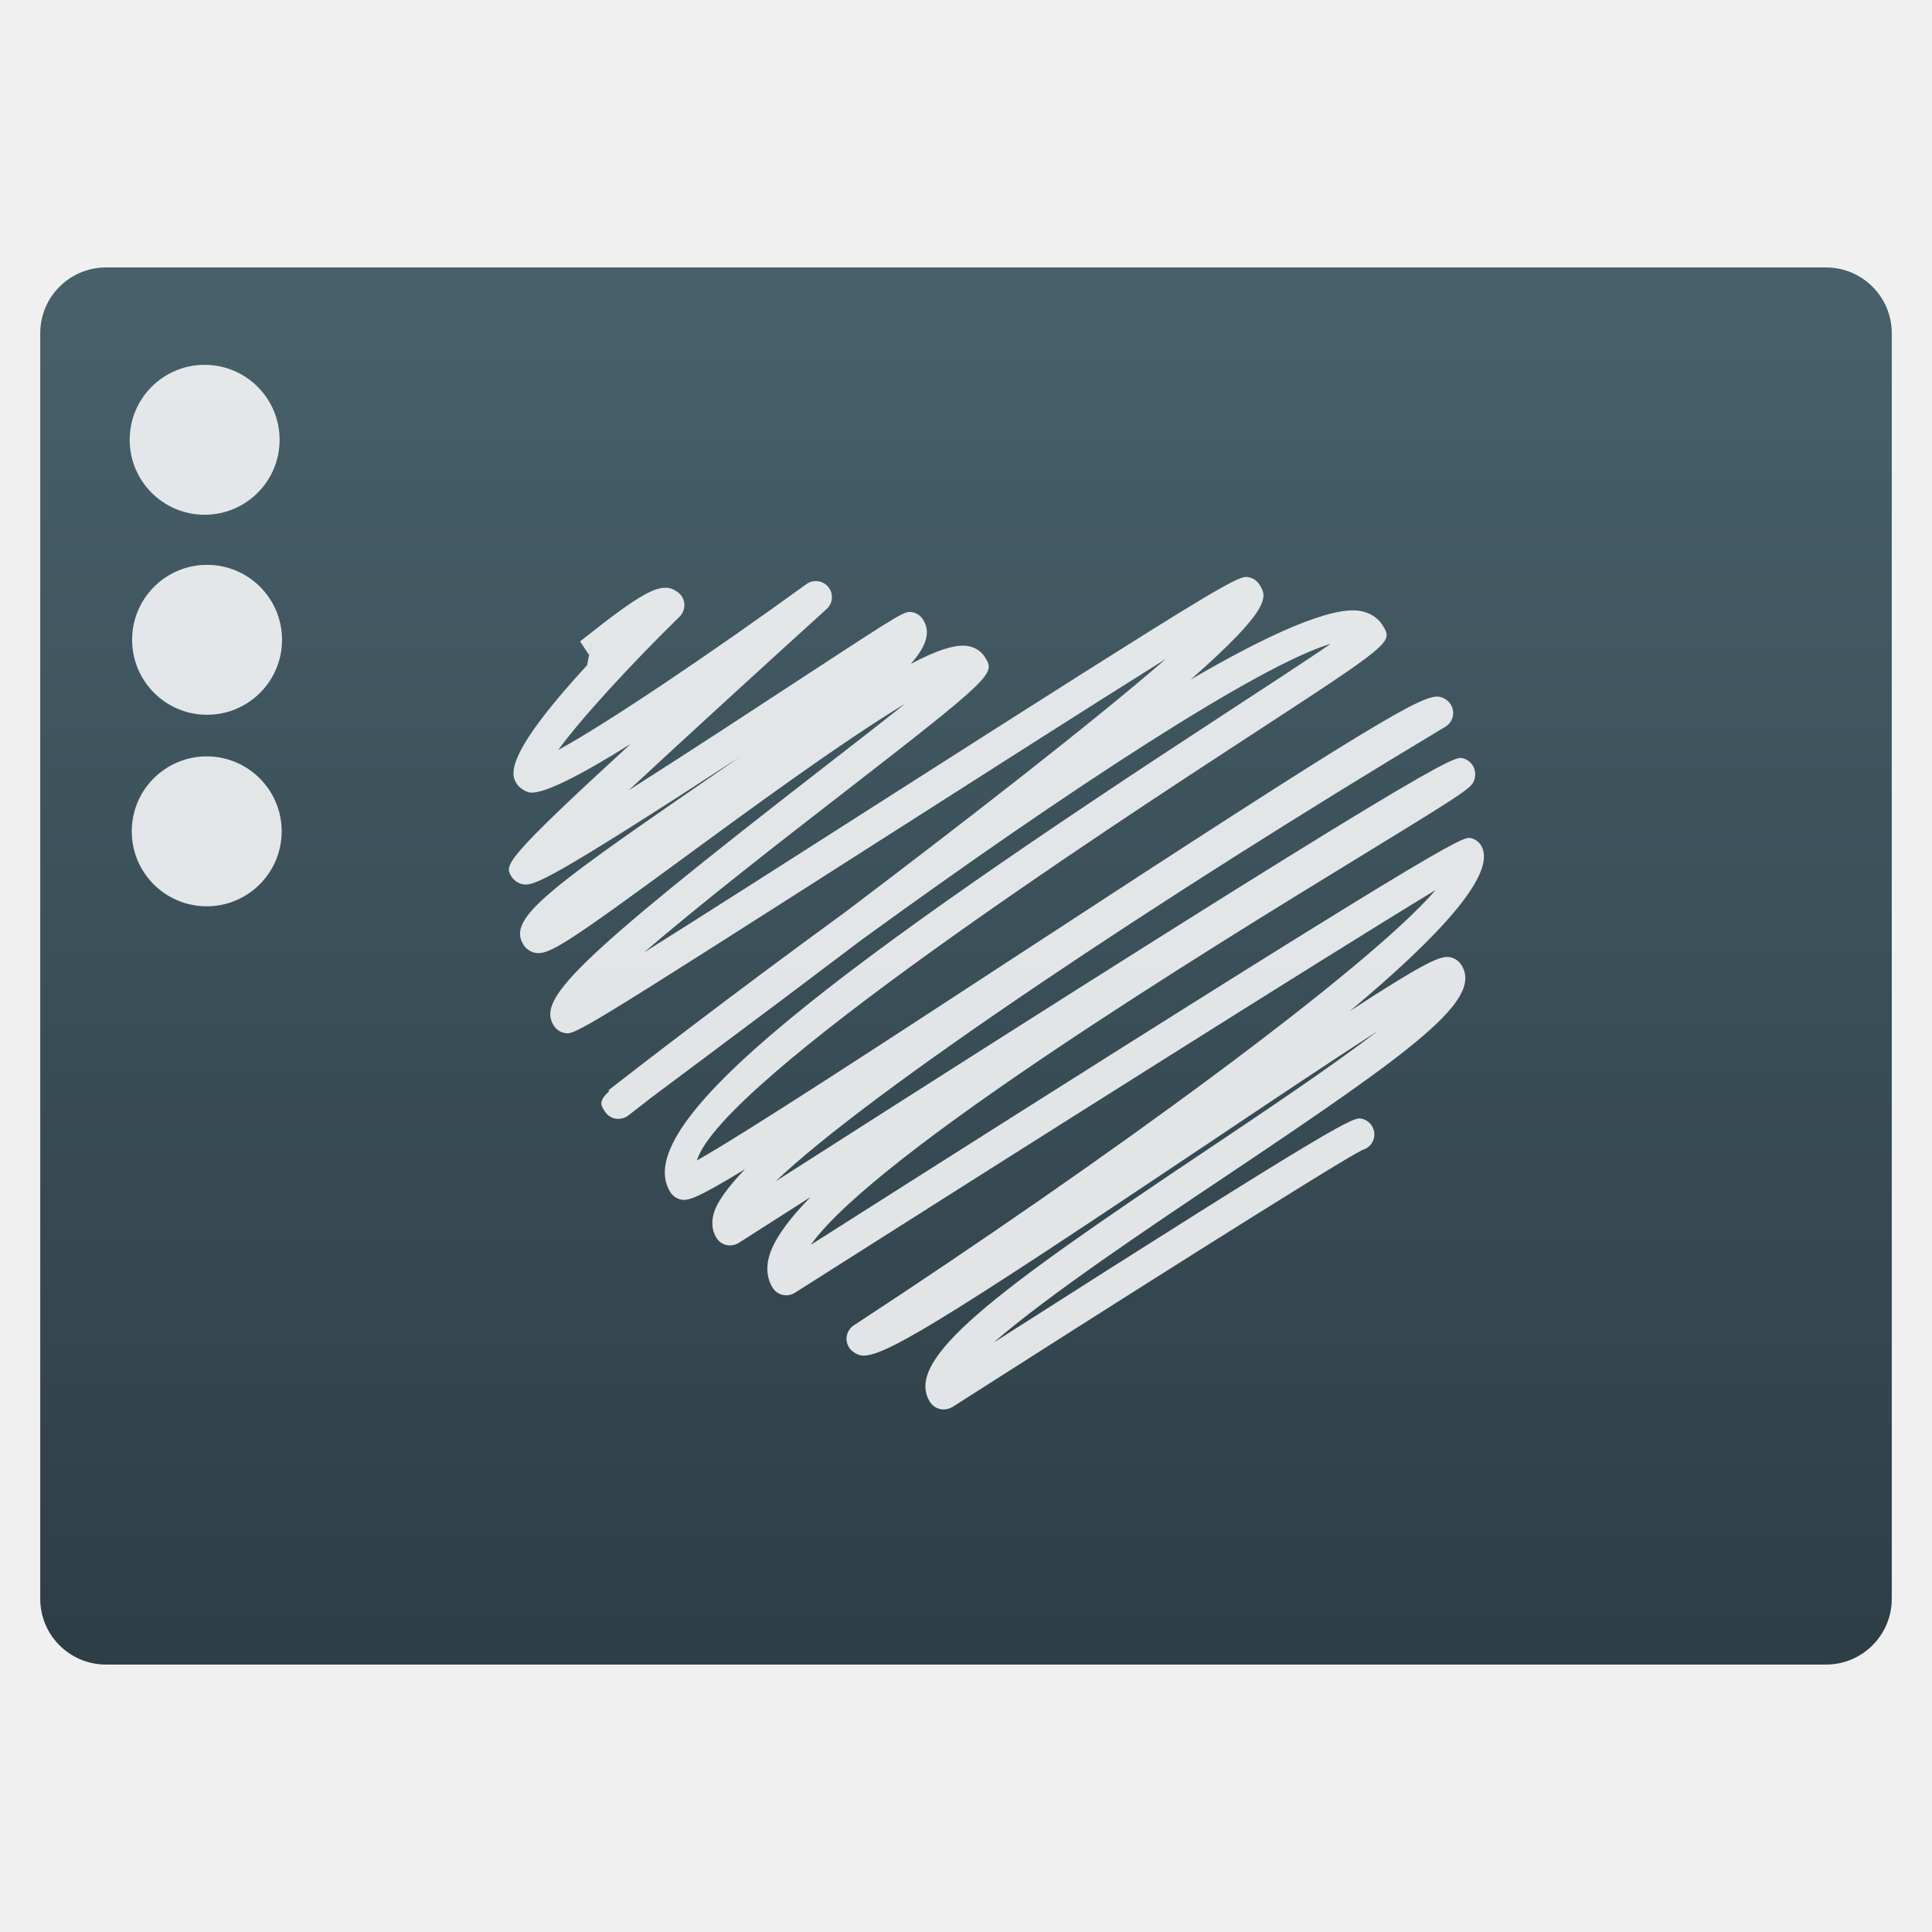
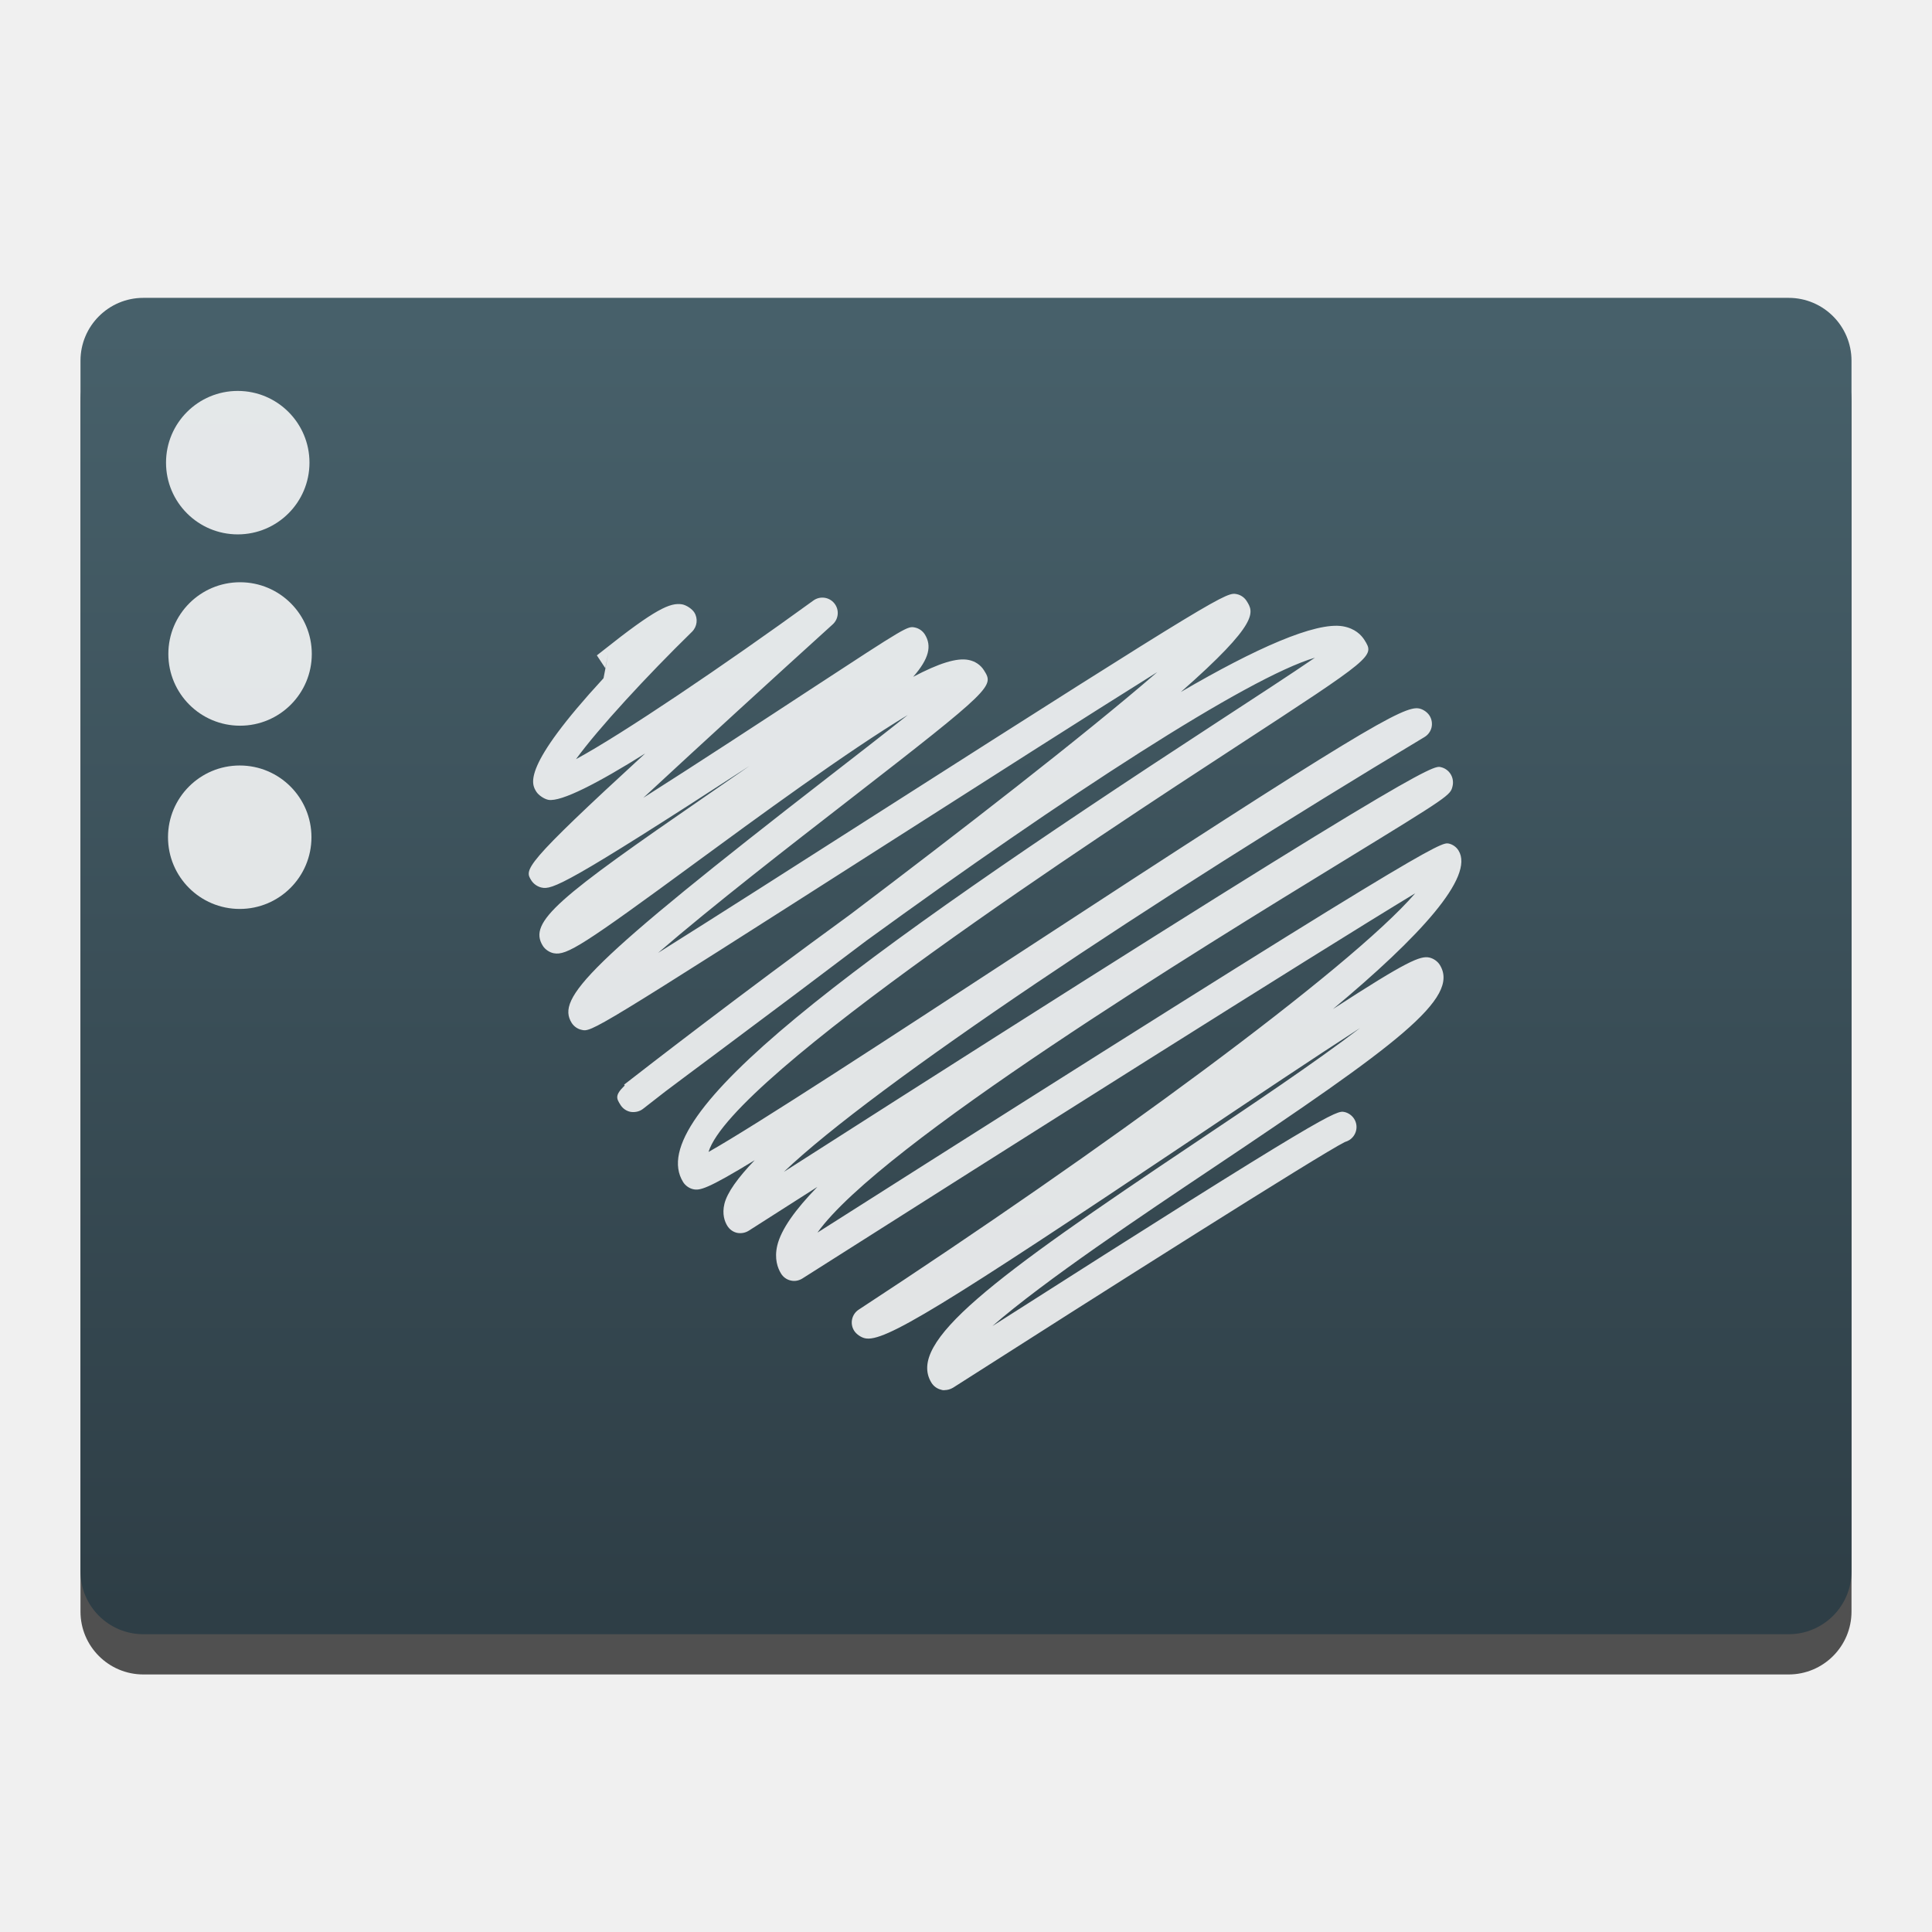
<svg xmlns="http://www.w3.org/2000/svg" xmlns:xlink="http://www.w3.org/1999/xlink" width="48" height="48" id="svg5453" version="1.1">
  <defs id="defs5455">
    <linearGradient id="linearGradient8311-06">
      <stop id="stop8313-6" style="stop-color:#a9a3d4;stop-opacity:1" offset="0" />
      <stop offset="0.47" style="stop-color:#87baff;stop-opacity:1" id="stop4462" />
      <stop id="stop8315-2" style="stop-color:#89ec85;stop-opacity:1" offset="1" />
    </linearGradient>
    <linearGradient gradientUnits="userSpaceOnUse" y2="23.5" x2="47" y1="23.5" x1="0" id="linearGradient4460" xlink:href="#linearGradient8311-06" />
    <linearGradient id="linearGradient4915">
      <stop style="stop-color:#8645a3;stop-opacity:1" offset="0" id="stop4917" />
      <stop id="stop4919" offset="1" style="stop-color:#d164ff;stop-opacity:1" />
    </linearGradient>
    <linearGradient id="linearGradient3687-2">
      <stop id="stop3689-6" offset="0" style="stop-color:#1a1a1a;stop-opacity:1" />
      <stop style="stop-color:#2c2c2e;stop-opacity:1" offset="0.111" id="stop3691-8" />
      <stop style="stop-color:#2b2b2d;stop-opacity:1" offset="0.29" id="stop3693-8" />
      <stop style="stop-color:#2a2b2d;stop-opacity:1" offset="0.512" id="stop3695-4" />
      <stop style="stop-color:#2b2b2d;stop-opacity:1" offset="0.752" id="stop3699-86" />
      <stop id="stop3701-8" offset="0.897" style="stop-color:#323232;stop-opacity:1" />
      <stop id="stop3703-9" offset="1" style="stop-color:#171717;stop-opacity:1" />
    </linearGradient>
    <linearGradient id="linearGradient4642">
      <stop id="stop4644" style="stop-color:#0bac83;stop-opacity:1" offset="0" />
      <stop id="stop4646" style="stop-color:#13ffaf;stop-opacity:1" offset="1" />
    </linearGradient>
    <linearGradient id="linearGradient4179-7">
      <stop id="stop4181-2" style="stop-color:#e8d800;stop-opacity:1" offset="0" />
      <stop id="stop4183-1" style="stop-color:#feff68;stop-opacity:1" offset="1" />
    </linearGradient>
    <linearGradient id="linearGradient4422">
      <stop style="stop-color:#ff9300;stop-opacity:1" offset="0" id="stop4424" />
      <stop style="stop-color:#ffd702;stop-opacity:1" offset="1" id="stop4426" />
    </linearGradient>
    <linearGradient id="linearGradient8467-7">
      <stop offset="0" style="stop-color:#3ec896;stop-opacity:1" id="stop8469-4" />
      <stop offset="1" style="stop-color:#66d9af;stop-opacity:1" id="stop8471-7" />
    </linearGradient>
    <linearGradient id="linearGradient5845">
      <stop style="stop-color:#974eb7;stop-opacity:1" offset="0" id="stop5847" />
      <stop id="stop5849" offset="1" style="stop-color:#d164ff;stop-opacity:1" />
    </linearGradient>
-     <linearGradient y2="513.982" x2="357.304" y1="547.436" x1="357.304" gradientUnits="userSpaceOnUse" id="linearGradient4642-6" xlink:href="#linearGradient4191" />
+     <linearGradient y2="513.982" x2="357.304" y1="547.436" x1="357.304" gradientUnits="userSpaceOnUse" id="linearGradient4642-6" xlink:href="#linearGradient4191" gradientTransform="matrix(0.7918917,0,0,0.7918917,-265.6579,606.6657)" />
    <linearGradient id="linearGradient4191">
      <stop style="stop-color:#2e3e46;stop-opacity:1" offset="0" id="stop4193" />
      <stop style="stop-color:#47606a;stop-opacity:1" offset="1" id="stop4195" />
    </linearGradient>
  </defs>
  <g id="layer1" transform="translate(-384.5714,-499.798)">
    <g transform="translate(392.244,-502.5166)" id="layer1-4">
      <g transform="matrix(1.138587,0,0,1.138587,-3.456204,-142.8028)" id="g4413" style="stroke-width:1.317;stroke-miterlimit:4;stroke-dasharray:none">
        <g id="g4312" transform="matrix(1.053938,0,0,1.053938,-0.9129872,-55.41166)">
          <g transform="matrix(0.8333336,0,0,0.8333336,-408.2811,587.9022)" id="layer1-0">
            <g transform="matrix(1.112463,0,0,1.112463,-46.05517,-58.71788)" id="g4338-1">
              <g transform="matrix(0.840026,0,0,0.840026,94.72284,341.9716)" id="g4340-3">
                <g transform="matrix(1.016661,0,0,1.016661,-5.048318,-3.835953)" id="g4414" />
                <g id="g4304" />
                <g id="g4306" />
                <g id="g4308" />
                <g id="g4310" />
                <g id="g4312-3" />
                <g id="g4314" />
                <g id="g4316" />
                <g id="g4318" />
                <g id="g4320" />
                <g id="g4322" />
                <g id="g4324" />
                <g id="g4326" />
                <g id="g4328-3" />
                <g id="g4330-0" />
                <g id="g4332-2" />
              </g>
            </g>
          </g>
-           <g transform="matrix(0.739508,0,0,0.739508,7.887928,1017.31)" style="fill:#ffffff;fill-opacity:0.852" id="g3426">
-             <rect ry="1.644" y="513.127" x="334.234" height="34.939" width="46.303" id="rect4195-7" style="opacity:1;fill:url(#linearGradient4642-6);fill-opacity:1;stroke:none;stroke-width:0.2;stroke-linecap:round;stroke-linejoin:round;stroke-miterlimit:4;stroke-dasharray:none;stroke-opacity:1" transform="matrix(1.11951,0,0,1.11951,-387.2979,-581.1205)" />
-             <circle style="opacity:1;fill:#ffffff;fill-opacity:0.852;stroke:none;stroke-width:0.2;stroke-linecap:round;stroke-linejoin:round;stroke-miterlimit:4;stroke-dasharray:none;stroke-opacity:1" id="path4224-8-87" cx="326.631" cy="520.663" r="2.25" transform="matrix(0.9327522,0,0,0.9327522,-313.1827,-487.4948)" />
-             <circle style="opacity:1;fill:#ffffff;fill-opacity:0.852;stroke:none;stroke-width:0.2;stroke-linecap:round;stroke-linejoin:round;stroke-miterlimit:4;stroke-dasharray:none;stroke-opacity:1" id="path4224-8-8" cx="326.704" cy="526.667" r="2.25" transform="matrix(0.9327522,0,0,0.9327522,-313.1827,-487.4948)" />
-             <circle style="opacity:1;fill:#ffffff;fill-opacity:0.852;stroke:none;stroke-width:0.2;stroke-linecap:round;stroke-linejoin:round;stroke-miterlimit:4;stroke-dasharray:none;stroke-opacity:1" id="path4224-8-5" cx="326.693" cy="532.416" r="2.25" transform="matrix(0.9327522,0,0,0.9327522,-313.1827,-487.4948)" />
-             <path style="fill:#ffffff;fill-opacity:0.852" d="m 12.171,25.303 c -0.033,0 -0.066,-0.004 -0.099,-0.011 -0.117,-0.027 -0.219,-0.1 -0.283,-0.201 -0.744,-1.19 1.774,-3.053 7.697,-7.016 1.585,-1.062 3.523,-2.357 4.847,-3.372 -1.342,0.865 -3.15,2.076 -4.832,3.203 -7.479,5.009 -9.104,6 -9.658,5.88 C 9.724,23.761 9.587,23.667 9.522,23.563 9.392,23.356 9.452,23.083 9.657,22.948 16.747,18.309 24.036,12.977 25.947,10.76 22.939,12.579 14.13,18.146 8.008,22.036 7.906,22.099 7.785,22.123 7.667,22.095 7.55,22.07 7.449,21.996 7.385,21.896 7.283,21.733 7.181,21.458 7.272,21.072 7.383,20.601 7.796,20.021 8.446,19.356 7.754,19.796 7.081,20.227 6.437,20.639 6.335,20.703 6.213,20.724 6.096,20.701 5.978,20.675 5.877,20.601 5.813,20.5 5.733,20.372 5.652,20.154 5.726,19.851 5.805,19.526 6.118,19.088 6.613,18.575 5.213,19.43 5.006,19.464 4.815,19.425 4.697,19.4 4.584,19.321 4.52,19.217 3.307,17.278 9.337,12.81 20.163,5.747 21.268,5.025 22.336,4.33 23.011,3.867 21.043,4.445 15.695,7.924 9.881,12.151 8.549,13.16 7.062,14.276 5.404,15.513 4.865,15.914 4.365,16.287 3.995,16.566 3.777,16.735 3.56,16.904 3.343,17.073 3.242,17.151 3.112,17.178 2.988,17.161 2.863,17.139 2.752,17.064 2.685,16.956 2.568,16.768 2.511,16.676 2.81,16.388 L 2.791,16.364 C 3.477,15.83 6.166,13.746 9.423,11.374 12.563,8.997 16.245,6.153 18.397,4.288 16.341,5.573 13.298,7.517 10.654,9.205 1.847,14.83 1.838,14.83 1.543,14.758 1.426,14.733 1.322,14.658 1.258,14.557 0.804,13.83 1.691,12.851 8.795,7.342 9.579,6.734 10.414,6.087 11.097,5.543 9.329,6.606 6.613,8.599 4.916,9.844 1.582,12.291 1.111,12.589 0.734,12.518 0.611,12.495 0.48,12.407 0.413,12.3 -0.025,11.6 0.868,10.89 5.22,7.894 5.606,7.627 6.029,7.336 6.462,7.036 1.066,10.544 0.682,10.663 0.375,10.596 0.257,10.57 0.141,10.489 0.076,10.386 -0.125,10.065 -0.185,9.97 3.408,6.671 2.028,7.536 0.952,8.093 0.577,8.028 0.455,8.005 0.29,7.895 0.224,7.79 0.081,7.562 -0.218,7.082 2.19,4.468 L 2.331,3.733 2.242,4.174 1.994,3.8 C 2.019,3.781 2.079,3.734 2.163,3.667 3.71,2.436 4.142,2.25 4.485,2.306 4.611,2.327 4.779,2.437 4.847,2.545 4.959,2.725 4.931,2.958 4.78,3.107 3.458,4.398 2.03,5.946 1.383,6.838 2.753,6.095 5.696,4.105 8.33,2.196 8.524,2.055 8.793,2.092 8.944,2.277 9.095,2.462 9.074,2.733 8.897,2.893 7.257,4.379 5.047,6.398 3.354,7.969 4.969,6.943 6.896,5.681 8.222,4.812 c 2.87,-1.878 2.866,-1.873 3.088,-1.826 0.118,0.026 0.221,0.1 0.286,0.202 0.207,0.332 0.127,0.705 -0.342,1.24 0.757,-0.398 1.278,-0.561 1.617,-0.495 0.194,0.037 0.355,0.145 0.454,0.302 0.292,0.467 0.31,0.495 -3.976,3.818 C 7.703,9.328 5.367,11.14 3.786,12.507 5.502,11.429 7.924,9.881 10.173,8.445 20.375,1.93 20.426,1.945 20.729,2.007 c 0.117,0.026 0.222,0.101 0.286,0.202 0.202,0.324 0.39,0.624 -1.927,2.66 2.175,-1.271 3.941,-2.06 4.743,-1.923 0.354,0.063 0.538,0.254 0.632,0.403 C 24.76,3.826 24.76,3.826 20.659,6.5 16.89,8.959 5.941,16.102 5.264,18.332 6.627,17.564 10.669,14.923 14.292,12.555 24.405,5.946 25.624,5.257 26.067,5.352 c 0.118,0.026 0.237,0.109 0.302,0.212 0.064,0.103 0.084,0.227 0.057,0.344 C 26.398,6.025 26.322,6.127 26.22,6.188 18.28,10.949 10.1,16.397 7.47,18.915 26.197,6.94 26.476,7.014 26.698,7.069 26.815,7.095 26.922,7.17 26.985,7.272 27.049,7.374 27.07,7.501 27.043,7.62 26.979,7.891 26.978,7.897 23.852,9.811 19.664,12.374 10.295,18.111 8.453,20.693 26.509,9.218 26.693,9.264 26.932,9.306 c 0.117,0.027 0.22,0.101 0.284,0.202 0.479,0.766 -1.133,2.523 -3.674,4.643 2.182,-1.418 2.559,-1.563 2.82,-1.508 0.119,0.025 0.239,0.108 0.305,0.212 0.608,0.975 -1.239,2.334 -6.674,5.97 -1.977,1.323 -4.898,3.277 -6.419,4.604 9.929,-6.338 10.069,-6.311 10.304,-6.266 0.116,0.026 0.221,0.1 0.284,0.201 0.133,0.211 0.068,0.487 -0.142,0.62 -0.041,0.024 -0.084,0.044 -0.128,0.056 -0.688,0.337 -7.196,4.46 -11.472,7.193 -0.08,0.046 -0.164,0.07 -0.249,0.07 z" id="path4404" />
+           <g id="g1044">
+             <rect style="opacity:1;fill:#000000;fill-opacity:0.667;stroke:none;stroke-width:0.158;stroke-linecap:round;stroke-linejoin:round;stroke-miterlimit:4;stroke-dasharray:none;stroke-opacity:1" id="rect1032" width="36.667" height="27.668" x="-0.981" y="1013.84" ry="1.302" />
+             <rect ry="1.302" y="1013.007" x="-0.981" height="27.668" width="36.667" id="rect4195-7" style="opacity:1;fill:url(#linearGradient4642-6);fill-opacity:1;stroke:none;stroke-width:0.158;stroke-linecap:round;stroke-linejoin:round;stroke-miterlimit:4;stroke-dasharray:none;stroke-opacity:1" />
+             <circle style="opacity:1;fill:#ffffff;fill-opacity:0.852;stroke:none;stroke-width:0.132;stroke-linecap:round;stroke-linejoin:round;stroke-miterlimit:4;stroke-dasharray:none;stroke-opacity:1" id="path4224-8-87" cx="2.275" cy="1016.419" r="1.485" />
+             <circle style="opacity:1;fill:#ffffff;fill-opacity:0.852;stroke:none;stroke-width:0.132;stroke-linecap:round;stroke-linejoin:round;stroke-miterlimit:4;stroke-dasharray:none;stroke-opacity:1" id="path4224-8-8" cx="2.323" cy="1020.38" r="1.485" />
+             <circle style="opacity:1;fill:#ffffff;fill-opacity:0.852;stroke:none;stroke-width:0.132;stroke-linecap:round;stroke-linejoin:round;stroke-miterlimit:4;stroke-dasharray:none;stroke-opacity:1" id="path4224-8-5" cx="2.316" cy="1024.174" r="1.485" />
+             <path style="fill:#ffffff;fill-opacity:0.852;stroke-width:0.932" d="m 16.909,1035.623 c -0.023,0 -0.047,0 -0.07,-0.01 -0.083,-0.019 -0.155,-0.071 -0.2,-0.142 -0.526,-0.842 1.255,-2.16 5.445,-4.963 1.121,-0.751 2.492,-1.667 3.429,-2.385 -0.949,0.612 -2.228,1.468 -3.418,2.266 -5.29,3.543 -6.44,4.244 -6.832,4.159 -0.084,-0.018 -0.181,-0.084 -0.227,-0.158 -0.092,-0.146 -0.05,-0.34 0.095,-0.435 5.015,-3.281 10.171,-7.053 11.523,-8.621 -2.128,1.287 -8.359,5.225 -12.689,7.976 -0.072,0.045 -0.158,0.062 -0.241,0.042 -0.083,-0.018 -0.154,-0.07 -0.199,-0.141 -0.072,-0.115 -0.144,-0.31 -0.08,-0.583 0.079,-0.333 0.371,-0.743 0.83,-1.214 -0.489,0.311 -0.966,0.616 -1.421,0.907 -0.072,0.045 -0.158,0.06 -0.241,0.044 -0.083,-0.018 -0.155,-0.071 -0.2,-0.142 -0.057,-0.091 -0.114,-0.245 -0.062,-0.459 0.056,-0.23 0.277,-0.54 0.627,-0.903 -0.99,0.605 -1.137,0.629 -1.272,0.601 -0.083,-0.018 -0.163,-0.074 -0.209,-0.147 -0.858,-1.372 3.407,-4.532 11.065,-9.528 0.782,-0.511 1.537,-1.002 2.015,-1.33 -1.392,0.409 -5.175,2.87 -9.288,5.86 -0.942,0.714 -1.994,1.503 -3.167,2.378 -0.381,0.284 -0.735,0.547 -0.997,0.745 -0.154,0.119 -0.308,0.239 -0.461,0.359 -0.071,0.055 -0.163,0.074 -0.251,0.062 -0.088,-0.015 -0.167,-0.069 -0.214,-0.145 -0.083,-0.133 -0.123,-0.198 0.088,-0.402 l -0.013,-0.017 c 0.485,-0.378 2.387,-1.852 4.691,-3.53 2.221,-1.681 4.826,-3.693 6.348,-5.012 -1.454,0.909 -3.607,2.284 -5.477,3.478 -6.23,3.979 -6.236,3.979 -6.445,3.928 -0.083,-0.018 -0.156,-0.071 -0.202,-0.142 -0.321,-0.514 0.306,-1.207 5.331,-5.104 0.555,-0.43 1.145,-0.888 1.628,-1.272 -1.251,0.752 -3.172,2.162 -4.372,3.042 -2.358,1.731 -2.691,1.942 -2.958,1.891 -0.087,-0.016 -0.18,-0.078 -0.227,-0.154 -0.31,-0.495 0.322,-0.997 3.4,-3.117 0.273,-0.189 0.572,-0.395 0.879,-0.607 -3.817,2.481 -4.089,2.566 -4.306,2.518 -0.083,-0.018 -0.166,-0.076 -0.211,-0.148 -0.142,-0.227 -0.185,-0.294 2.357,-2.628 -0.976,0.612 -1.737,1.006 -2.003,0.96 -0.086,-0.016 -0.203,-0.094 -0.25,-0.168 -0.101,-0.161 -0.313,-0.501 1.391,-2.35 l 0.1,-0.52 -0.063,0.312 -0.175,-0.265 c 0.018,-0.014 0.06,-0.047 0.12,-0.094 1.094,-0.871 1.4,-1.002 1.642,-0.963 0.089,0.015 0.208,0.093 0.256,0.169 0.079,0.127 0.059,0.292 -0.047,0.398 -0.935,0.913 -1.945,2.008 -2.403,2.639 0.969,-0.526 3.051,-1.933 4.914,-3.284 0.137,-0.1 0.328,-0.074 0.434,0.057 0.107,0.131 0.092,0.323 -0.033,0.436 -1.16,1.051 -2.723,2.479 -3.921,3.591 1.142,-0.726 2.505,-1.618 3.443,-2.233 2.03,-1.328 2.027,-1.325 2.184,-1.292 0.083,0.018 0.156,0.071 0.202,0.143 0.146,0.235 0.09,0.499 -0.242,0.877 0.535,-0.282 0.904,-0.397 1.144,-0.35 0.137,0.026 0.251,0.103 0.321,0.214 0.207,0.33 0.219,0.35 -2.812,2.701 -1.164,0.902 -2.817,2.184 -3.935,3.151 1.214,-0.762 2.927,-1.857 4.518,-2.873 7.216,-4.608 7.253,-4.598 7.467,-4.554 0.083,0.018 0.157,0.071 0.202,0.143 0.143,0.229 0.276,0.441 -1.363,1.882 1.538,-0.899 2.788,-1.457 3.355,-1.36 0.25,0.044 0.381,0.18 0.447,0.285 0.21,0.337 0.21,0.337 -2.691,2.229 -2.666,1.739 -10.411,6.792 -10.89,8.369 0.964,-0.543 3.823,-2.411 6.386,-4.086 7.153,-4.675 8.016,-5.162 8.329,-5.095 0.083,0.018 0.168,0.077 0.214,0.15 0.045,0.073 0.059,0.161 0.04,0.243 -0.02,0.083 -0.074,0.155 -0.146,0.198 -5.616,3.368 -11.403,7.221 -13.263,9.002 13.247,-8.471 13.444,-8.418 13.601,-8.379 0.083,0.018 0.158,0.071 0.203,0.144 0.045,0.072 0.06,0.162 0.041,0.246 -0.045,0.192 -0.046,0.196 -2.257,1.55 -2.962,1.813 -9.59,5.871 -10.893,7.697 12.772,-8.117 12.902,-8.084 13.071,-8.055 0.083,0.019 0.156,0.071 0.201,0.143 0.339,0.542 -0.801,1.785 -2.599,3.284 1.543,-1.003 1.81,-1.106 1.995,-1.067 0.084,0.018 0.169,0.076 0.216,0.15 0.43,0.69 -0.876,1.651 -4.721,4.223 -1.398,0.936 -3.465,2.318 -4.541,3.257 7.023,-4.483 7.122,-4.464 7.289,-4.432 0.082,0.018 0.156,0.071 0.201,0.142 0.094,0.149 0.048,0.344 -0.1,0.439 -0.029,0.017 -0.059,0.031 -0.091,0.04 -0.487,0.238 -5.09,3.155 -8.115,5.088 -0.057,0.033 -0.116,0.049 -0.176,0.049 z" id="path4404" />
          </g>
        </g>
      </g>
      <g style="fill:url(#linearGradient4460);fill-opacity:1" transform="matrix(0.4879688,0,0,0.4879688,21.35672,1026.898)" id="g3" />
    </g>
  </g>
</svg>
